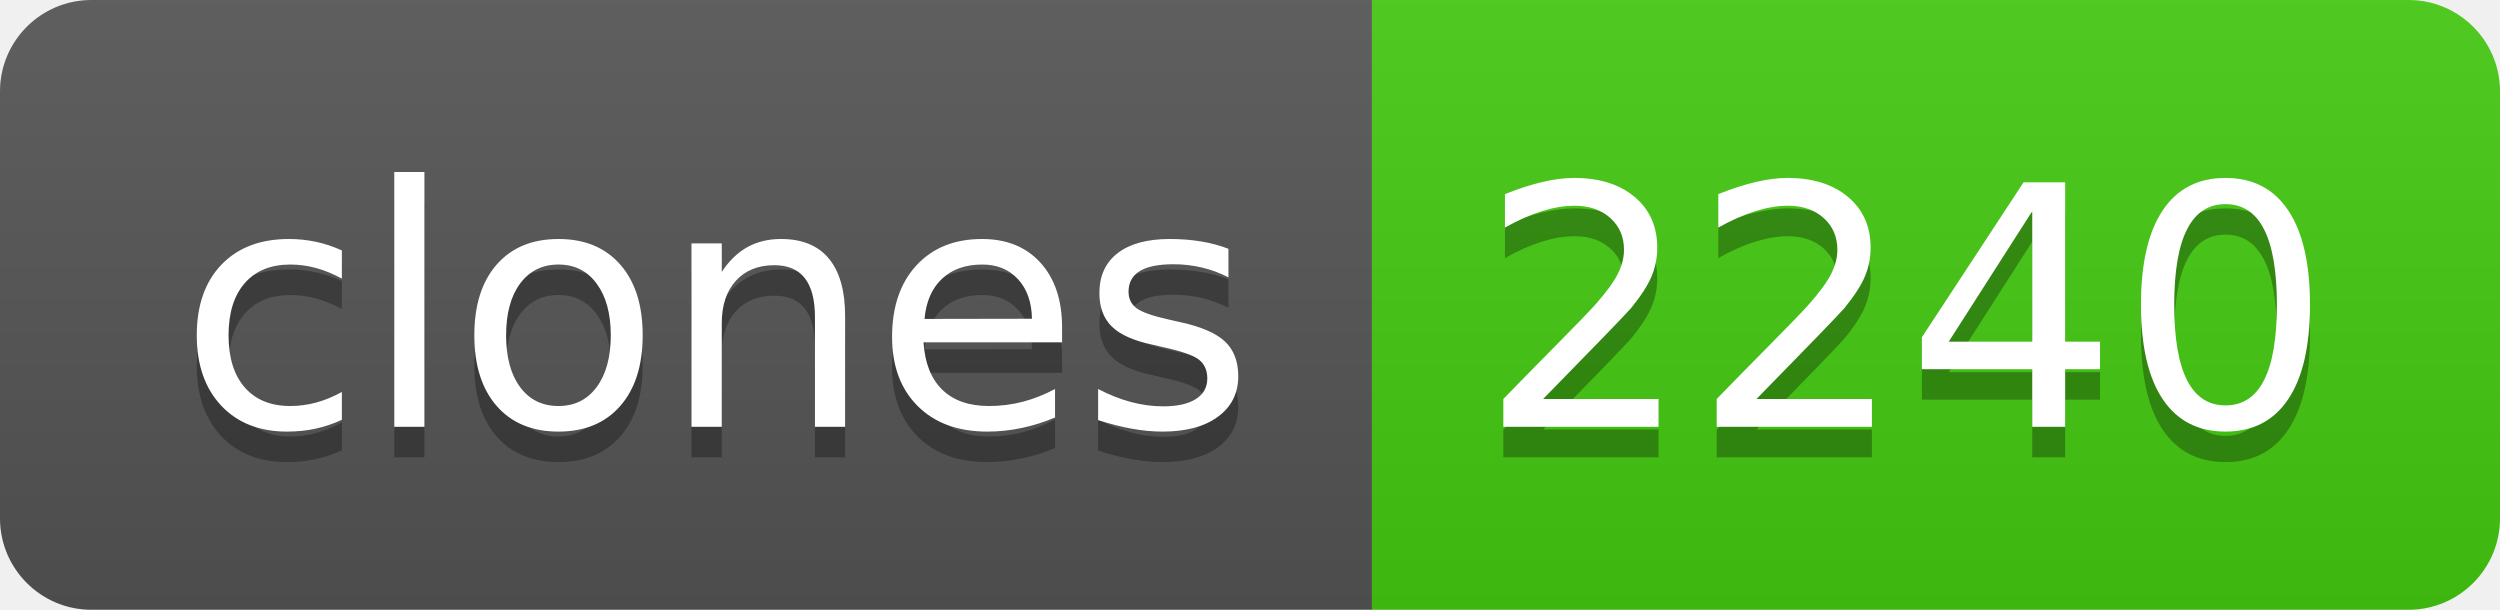
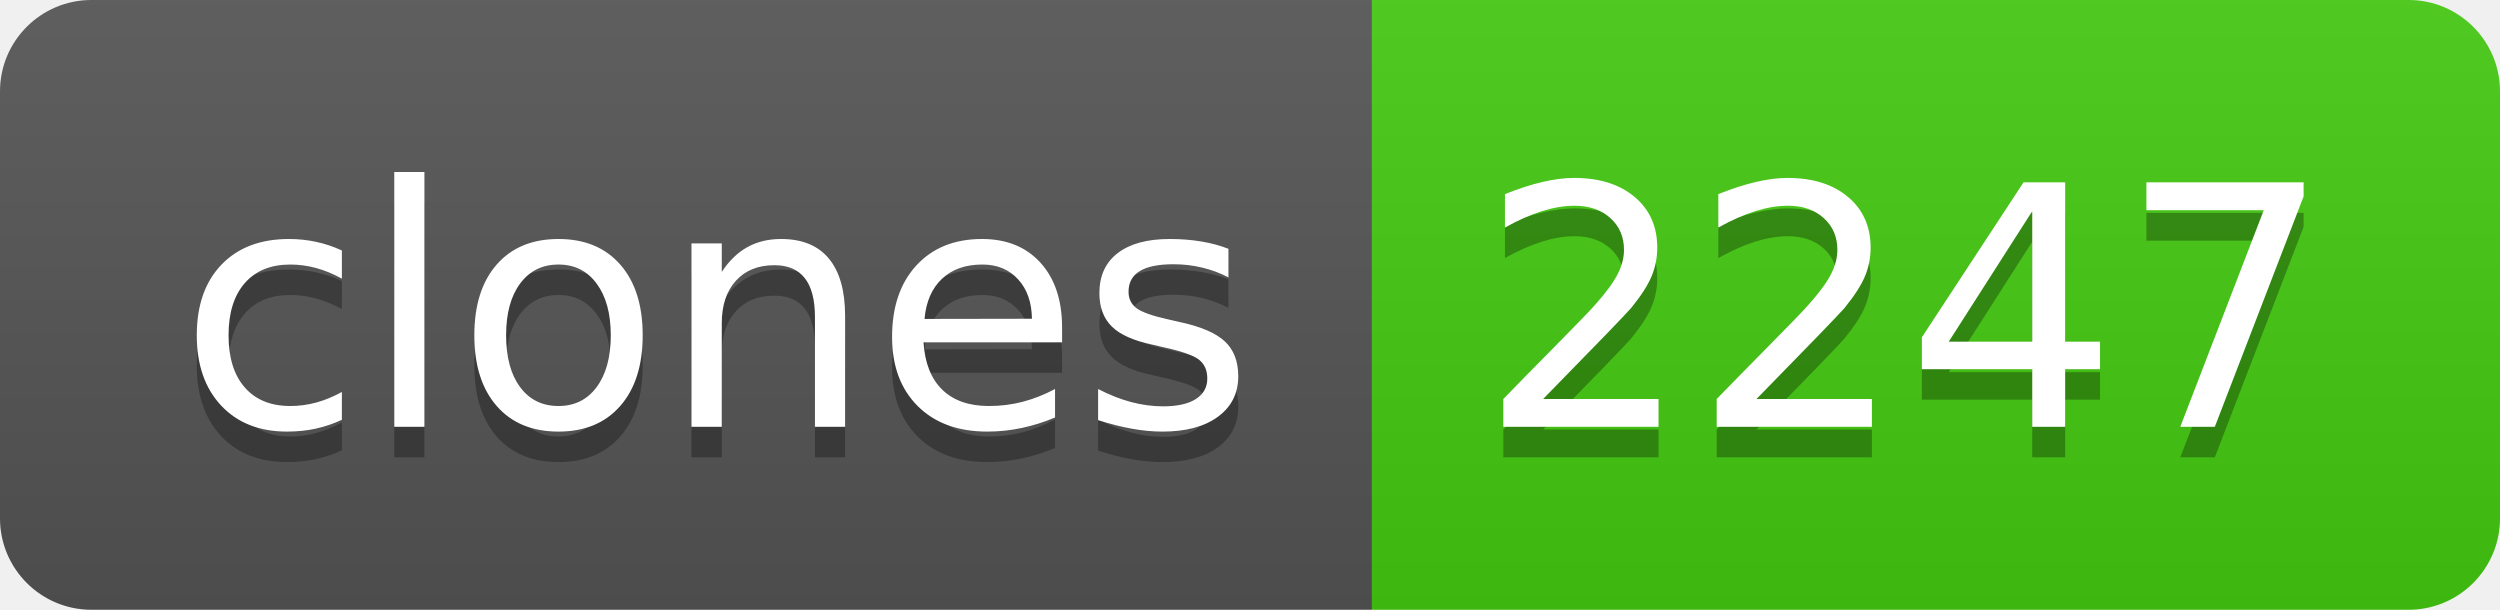
- <svg xmlns="http://www.w3.org/2000/svg" width="82" height="20" role="img" aria-label="clones: 2240">
+ <svg xmlns="http://www.w3.org/2000/svg" width="82" height="20" role="img" aria-label="clones: 2247">
  <linearGradient id="s" x2="0" y2="100%">
    <stop offset="0" stop-color="#bbb" stop-opacity=".1" />
    <stop offset="1" stop-opacity=".1" />
  </linearGradient>
  <clipPath id="r">
    <rect width="82" height="20" rx="3" fill="#fff" />
  </clipPath>
  <g clip-path="url(#r)">
    <rect width="45" height="20" fill="#555" />
    <rect x="45" width="37" height="20" fill="#4c1" />
    <rect width="82" height="20" fill="url(#s)" />
  </g>
  <g fill="#fff" text-anchor="middle" font-family="Verdana,Geneva,DejaVu Sans,sans-serif" text-rendering="geometricPrecision" font-size="110">
    <text aria-hidden="true" x="235" y="150" fill="#010101" fill-opacity=".3" transform="scale(.1)" textLength="350">clones</text>
    <text x="235" y="140" transform="scale(.1)" fill="#fff" textLength="350">clones</text>
-     <text aria-hidden="true" x="625" y="150" fill="#010101" fill-opacity=".3" transform="scale(.1)" textLength="270">2240</text>
-     <text x="625" y="140" transform="scale(.1)" fill="#fff" textLength="270">2240</text>
+     <text aria-hidden="true" x="625" y="150" fill="#010101" fill-opacity=".3" transform="scale(.1)" textLength="270">2247</text>
+     <text x="625" y="140" transform="scale(.1)" fill="#fff" textLength="270">2247</text>
  </g>
</svg>
